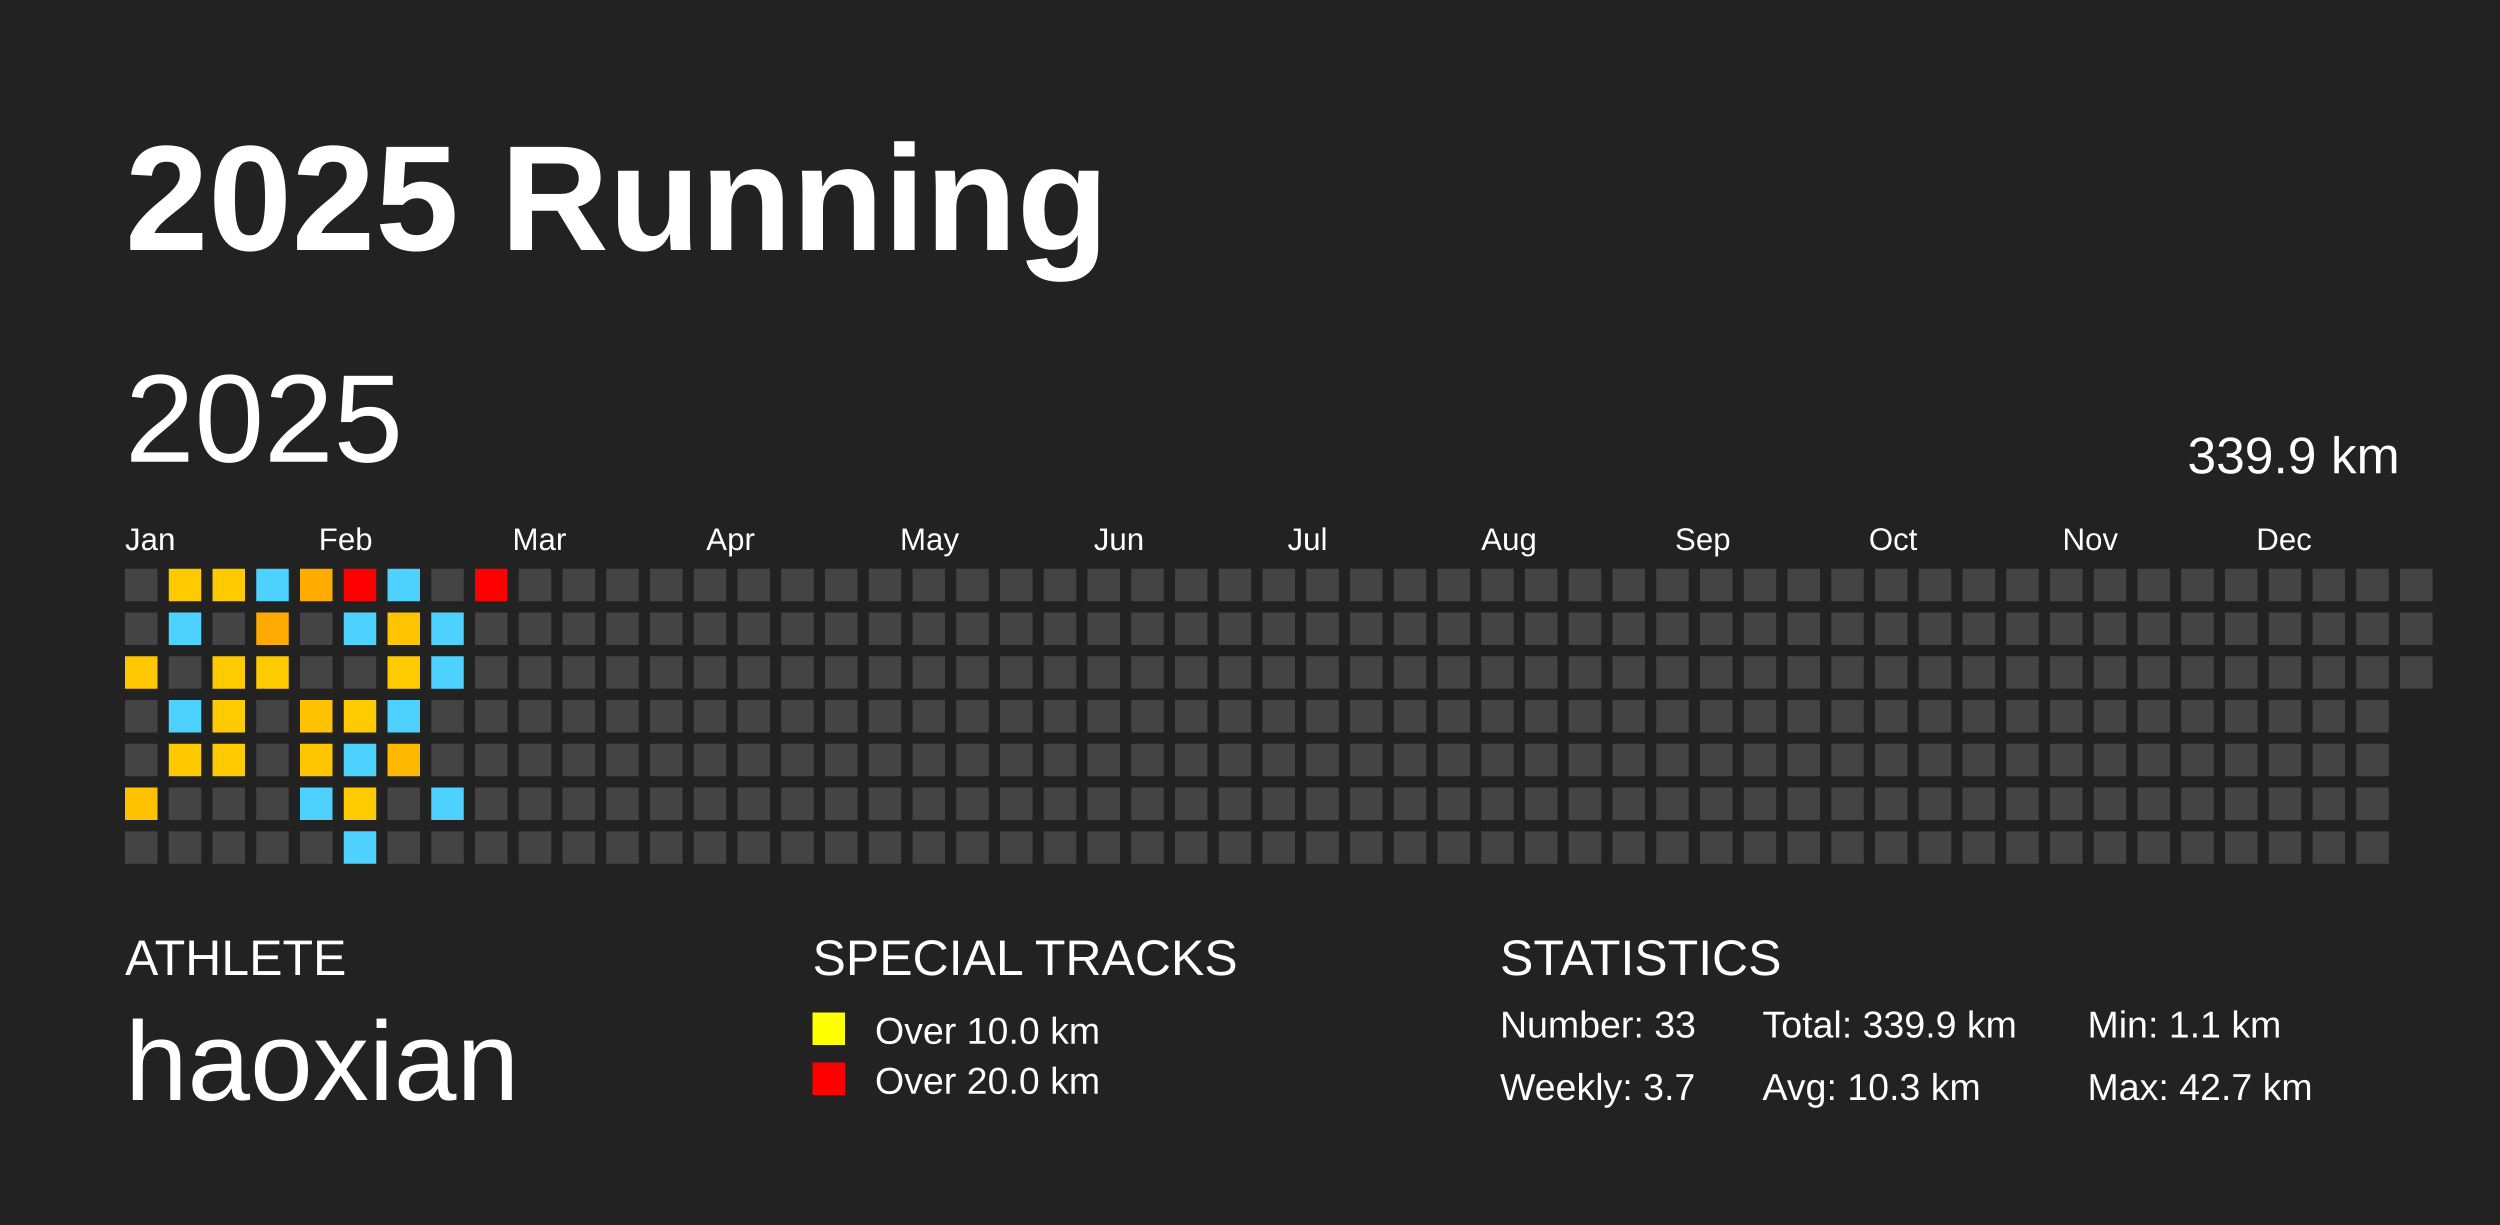
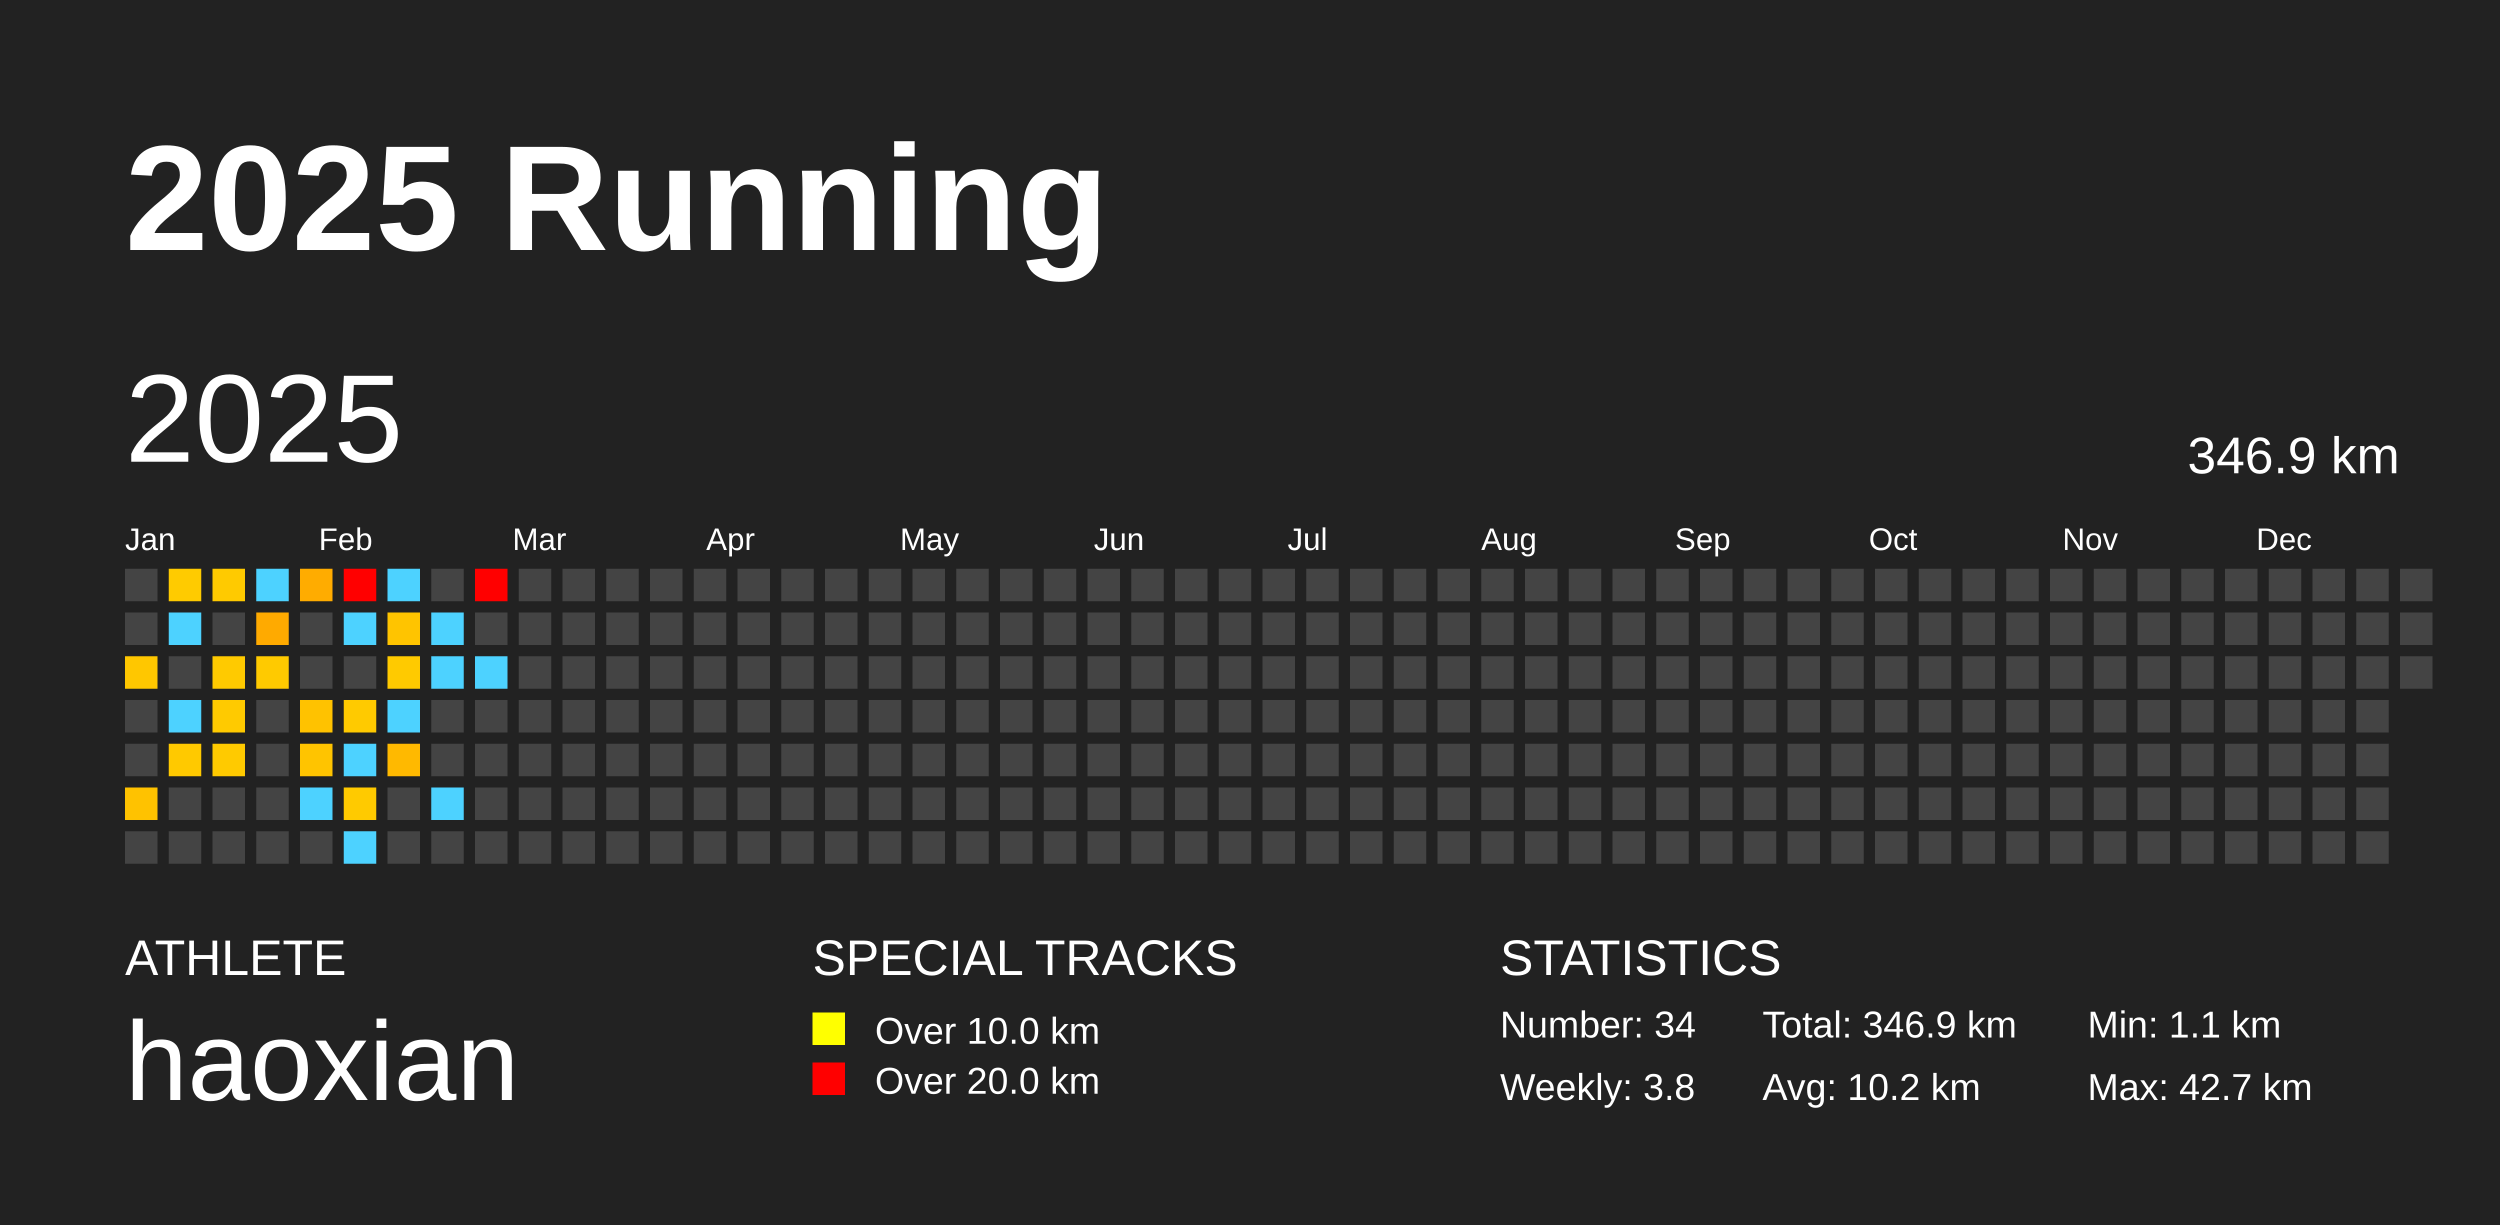
<svg xmlns="http://www.w3.org/2000/svg" baseProfile="full" height="98mm" version="1.1" viewBox="0,0,200,98" width="200mm">
  <defs />
  <rect fill="#222222" height="98" width="200" x="0" y="0" />
  <text fill="#FFFFFF" style="font-size:12px; font-family:Arial; font-weight:bold;" x="10" y="20">2025 Running</text>
  <text fill="#FFFFFF" style="font-size:4px; font-family:Arial" x="10" y="78">ATHLETE</text>
  <text fill="#FFFFFF" style="font-size:9px; font-family:Arial" x="10" y="88">haoxian</text>
  <text fill="#FFFFFF" style="font-size:4px; font-family:Arial" x="65" y="78">SPECIAL TRACKS</text>
  <rect fill="yellow" height="2.6" width="2.6" x="65" y="81" />
  <text fill="#FFFFFF" style="font-size:3px; font-family:Arial" x="70" y="83.5">Over 10.0 km</text>
  <rect fill="red" height="2.6" width="2.6" x="65" y="85" />
  <text fill="#FFFFFF" style="font-size:3px; font-family:Arial" x="70" y="87.5">Over 20.0 km</text>
  <text fill="#FFFFFF" style="font-size:4px; font-family:Arial" x="120" y="78">STATISTICS</text>
-   <text fill="#FFFFFF" style="font-size:3px; font-family:Arial" x="120" y="83">Number: 33</text>
-   <text fill="#FFFFFF" style="font-size:3px; font-family:Arial" x="120" y="88">Weekly: 3.7</text>
-   <text fill="#FFFFFF" style="font-size:3px; font-family:Arial" x="141" y="83">Total: 339.9 km</text>
-   <text fill="#FFFFFF" style="font-size:3px; font-family:Arial" x="141" y="88">Avg: 10.3 km</text>
+   <text fill="#FFFFFF" style="font-size:3px; font-family:Arial" x="120" y="83">Number: 34</text>
+   <text fill="#FFFFFF" style="font-size:3px; font-family:Arial" x="120" y="88">Weekly: 3.8</text>
+   <text fill="#FFFFFF" style="font-size:3px; font-family:Arial" x="141" y="83">Total: 346.9 km</text>
+   <text fill="#FFFFFF" style="font-size:3px; font-family:Arial" x="141" y="88">Avg: 10.2 km</text>
  <text fill="#FFFFFF" style="font-size:3px; font-family:Arial" x="167" y="83">Min: 1.1 km</text>
  <text fill="#FFFFFF" style="font-size:3px; font-family:Arial" x="167" y="88">Max: 42.7 km</text>
  <text dominant-baseline="hanging" fill="#FFFFFF" style="font-size:10.0px; font-family:Arial;" x="10" y="30">2025</text>
-   <text dominant-baseline="hanging" fill="#FFFFFF" style="font-size:4.125px; font-family:Arial;" x="175" y="35">339.9 km</text>
+   <text dominant-baseline="hanging" fill="#FFFFFF" style="font-size:4.125px; font-family:Arial;" x="175" y="35">346.9 km</text>
  <text fill="#FFFFFF" style="font-size:2.5px; font-family:Arial" x="10.0" y="44">Jan</text>
  <text fill="#FFFFFF" style="font-size:2.5px; font-family:Arial" x="25.5" y="44">Feb</text>
  <text fill="#FFFFFF" style="font-size:2.5px; font-family:Arial" x="41.0" y="44">Mar</text>
  <text fill="#FFFFFF" style="font-size:2.5px; font-family:Arial" x="56.5" y="44">Apr</text>
  <text fill="#FFFFFF" style="font-size:2.5px; font-family:Arial" x="72.0" y="44">May</text>
  <text fill="#FFFFFF" style="font-size:2.5px; font-family:Arial" x="87.5" y="44">Jun</text>
  <text fill="#FFFFFF" style="font-size:2.5px; font-family:Arial" x="103.0" y="44">Jul</text>
  <text fill="#FFFFFF" style="font-size:2.5px; font-family:Arial" x="118.5" y="44">Aug</text>
  <text fill="#FFFFFF" style="font-size:2.5px; font-family:Arial" x="134.0" y="44">Sep</text>
  <text fill="#FFFFFF" style="font-size:2.5px; font-family:Arial" x="149.5" y="44">Oct</text>
  <text fill="#FFFFFF" style="font-size:2.5px; font-family:Arial" x="165.0" y="44">Nov</text>
  <text fill="#FFFFFF" style="font-size:2.5px; font-family:Arial" x="180.5" y="44">Dec</text>
  <rect fill="#444444" height="2.6" width="2.6" x="10.0" y="45.5" />
  <rect fill="#444444" height="2.6" width="2.6" x="10.0" y="49.0" />
  <rect fill="#ffc700" height="2.6" width="2.6" x="10.0" y="52.5" />
  <rect fill="#444444" height="2.6" width="2.6" x="10.0" y="56.0" />
  <rect fill="#444444" height="2.6" width="2.6" x="10.0" y="59.5" />
  <rect fill="#ffc200" height="2.6" width="2.6" x="10.0" y="63.0" />
  <rect fill="#444444" height="2.6" width="2.6" x="10.0" y="66.5" />
  <rect fill="#ffcb00" height="2.6" width="2.6" x="13.5" y="45.5" />
  <rect fill="#4dd2ff" height="2.6" width="2.6" x="13.5" y="49.0" />
  <rect fill="#444444" height="2.6" width="2.6" x="13.5" y="52.5" />
  <rect fill="#4dd2ff" height="2.6" width="2.6" x="13.5" y="56.0" />
  <rect fill="#ffc900" height="2.6" width="2.6" x="13.5" y="59.5" />
  <rect fill="#444444" height="2.6" width="2.6" x="13.5" y="63.0" />
  <rect fill="#444444" height="2.6" width="2.6" x="13.5" y="66.5" />
  <rect fill="#ffca00" height="2.6" width="2.6" x="17.0" y="45.5" />
  <rect fill="#444444" height="2.6" width="2.6" x="17.0" y="49.0" />
  <rect fill="#ffca00" height="2.6" width="2.6" x="17.0" y="52.5" />
  <rect fill="#ffca00" height="2.6" width="2.6" x="17.0" y="56.0" />
  <rect fill="#ffca00" height="2.6" width="2.6" x="17.0" y="59.5" />
  <rect fill="#444444" height="2.6" width="2.6" x="17.0" y="63.0" />
  <rect fill="#444444" height="2.6" width="2.6" x="17.0" y="66.5" />
  <rect fill="#4dd2ff" height="2.6" width="2.6" x="20.5" y="45.5" />
  <rect fill="#ffaa00" height="2.6" width="2.6" x="20.5" y="49.0" />
  <rect fill="#ffca00" height="2.6" width="2.6" x="20.5" y="52.5" />
  <rect fill="#444444" height="2.6" width="2.6" x="20.5" y="56.0" />
  <rect fill="#444444" height="2.6" width="2.6" x="20.5" y="59.5" />
  <rect fill="#444444" height="2.6" width="2.6" x="20.5" y="63.0" />
  <rect fill="#444444" height="2.6" width="2.6" x="20.5" y="66.5" />
  <rect fill="#ffac00" height="2.6" width="2.6" x="24.0" y="45.5" />
  <rect fill="#444444" height="2.6" width="2.6" x="24.0" y="49.0" />
  <rect fill="#444444" height="2.6" width="2.6" x="24.0" y="52.5" />
  <rect fill="#ffc200" height="2.6" width="2.6" x="24.0" y="56.0" />
  <rect fill="#ffc400" height="2.6" width="2.6" x="24.0" y="59.5" />
  <rect fill="#4dd2ff" height="2.6" width="2.6" x="24.0" y="63.0" />
  <rect fill="#444444" height="2.6" width="2.6" x="24.0" y="66.5" />
  <rect fill="red" height="2.6" width="2.6" x="27.5" y="45.5" />
  <rect fill="#4dd2ff" height="2.6" width="2.6" x="27.5" y="49.0" />
  <rect fill="#444444" height="2.6" width="2.6" x="27.5" y="52.5" />
  <rect fill="#ffca00" height="2.6" width="2.6" x="27.5" y="56.0" />
  <rect fill="#4dd2ff" height="2.6" width="2.6" x="27.5" y="59.5" />
  <rect fill="#ffca00" height="2.6" width="2.6" x="27.5" y="63.0" />
  <rect fill="#4dd2ff" height="2.6" width="2.6" x="27.5" y="66.5" />
  <rect fill="#4dd2ff" height="2.6" width="2.6" x="31.0" y="45.5" />
  <rect fill="#ffc400" height="2.6" width="2.6" x="31.0" y="49.0" />
  <rect fill="#ffca00" height="2.6" width="2.6" x="31.0" y="52.5" />
  <rect fill="#4dd2ff" height="2.6" width="2.6" x="31.0" y="56.0" />
  <rect fill="#ffb900" height="2.6" width="2.6" x="31.0" y="59.5" />
  <rect fill="#444444" height="2.6" width="2.6" x="31.0" y="63.0" />
  <rect fill="#444444" height="2.6" width="2.6" x="31.0" y="66.5" />
  <rect fill="#444444" height="2.6" width="2.6" x="34.5" y="45.5" />
  <rect fill="#4dd2ff" height="2.6" width="2.6" x="34.5" y="49.0" />
  <rect fill="#4dd2ff" height="2.6" width="2.6" x="34.5" y="52.5" />
  <rect fill="#444444" height="2.6" width="2.6" x="34.5" y="56.0" />
  <rect fill="#444444" height="2.6" width="2.6" x="34.5" y="59.5" />
  <rect fill="#4dd2ff" height="2.6" width="2.6" x="34.5" y="63.0" />
  <rect fill="#444444" height="2.6" width="2.6" x="34.5" y="66.5" />
  <rect fill="red" height="2.6" width="2.6" x="38.0" y="45.5" />
  <rect fill="#444444" height="2.6" width="2.6" x="38.0" y="49.0" />
-   <rect fill="#444444" height="2.6" width="2.6" x="38.0" y="52.5" />
+   <rect fill="#4dd2ff" height="2.6" width="2.6" x="38.0" y="52.5" />
  <rect fill="#444444" height="2.6" width="2.6" x="38.0" y="56.0" />
  <rect fill="#444444" height="2.6" width="2.6" x="38.0" y="59.5" />
  <rect fill="#444444" height="2.6" width="2.6" x="38.0" y="63.0" />
  <rect fill="#444444" height="2.6" width="2.6" x="38.0" y="66.5" />
  <rect fill="#444444" height="2.6" width="2.6" x="41.5" y="45.5" />
  <rect fill="#444444" height="2.6" width="2.6" x="41.5" y="49.0" />
  <rect fill="#444444" height="2.6" width="2.6" x="41.5" y="52.5" />
  <rect fill="#444444" height="2.6" width="2.6" x="41.5" y="56.0" />
  <rect fill="#444444" height="2.6" width="2.6" x="41.5" y="59.5" />
  <rect fill="#444444" height="2.6" width="2.6" x="41.5" y="63.0" />
  <rect fill="#444444" height="2.6" width="2.6" x="41.5" y="66.5" />
  <rect fill="#444444" height="2.6" width="2.6" x="45.0" y="45.5" />
  <rect fill="#444444" height="2.6" width="2.6" x="45.0" y="49.0" />
  <rect fill="#444444" height="2.6" width="2.6" x="45.0" y="52.5" />
  <rect fill="#444444" height="2.6" width="2.6" x="45.0" y="56.0" />
  <rect fill="#444444" height="2.6" width="2.6" x="45.0" y="59.5" />
  <rect fill="#444444" height="2.6" width="2.6" x="45.0" y="63.0" />
  <rect fill="#444444" height="2.6" width="2.6" x="45.0" y="66.5" />
  <rect fill="#444444" height="2.6" width="2.6" x="48.5" y="45.5" />
  <rect fill="#444444" height="2.6" width="2.6" x="48.5" y="49.0" />
  <rect fill="#444444" height="2.6" width="2.6" x="48.5" y="52.5" />
  <rect fill="#444444" height="2.6" width="2.6" x="48.5" y="56.0" />
  <rect fill="#444444" height="2.6" width="2.6" x="48.5" y="59.5" />
  <rect fill="#444444" height="2.6" width="2.6" x="48.5" y="63.0" />
  <rect fill="#444444" height="2.6" width="2.6" x="48.5" y="66.5" />
  <rect fill="#444444" height="2.6" width="2.6" x="52.0" y="45.5" />
  <rect fill="#444444" height="2.6" width="2.6" x="52.0" y="49.0" />
  <rect fill="#444444" height="2.6" width="2.6" x="52.0" y="52.5" />
  <rect fill="#444444" height="2.6" width="2.6" x="52.0" y="56.0" />
  <rect fill="#444444" height="2.6" width="2.6" x="52.0" y="59.5" />
  <rect fill="#444444" height="2.6" width="2.6" x="52.0" y="63.0" />
  <rect fill="#444444" height="2.6" width="2.6" x="52.0" y="66.5" />
  <rect fill="#444444" height="2.6" width="2.6" x="55.5" y="45.5" />
  <rect fill="#444444" height="2.6" width="2.6" x="55.5" y="49.0" />
  <rect fill="#444444" height="2.6" width="2.6" x="55.5" y="52.5" />
  <rect fill="#444444" height="2.6" width="2.6" x="55.5" y="56.0" />
  <rect fill="#444444" height="2.6" width="2.6" x="55.5" y="59.5" />
  <rect fill="#444444" height="2.6" width="2.6" x="55.5" y="63.0" />
  <rect fill="#444444" height="2.6" width="2.6" x="55.5" y="66.5" />
  <rect fill="#444444" height="2.6" width="2.6" x="59.0" y="45.5" />
  <rect fill="#444444" height="2.6" width="2.6" x="59.0" y="49.0" />
  <rect fill="#444444" height="2.6" width="2.6" x="59.0" y="52.5" />
  <rect fill="#444444" height="2.6" width="2.6" x="59.0" y="56.0" />
  <rect fill="#444444" height="2.6" width="2.6" x="59.0" y="59.5" />
  <rect fill="#444444" height="2.6" width="2.6" x="59.0" y="63.0" />
  <rect fill="#444444" height="2.6" width="2.6" x="59.0" y="66.5" />
  <rect fill="#444444" height="2.6" width="2.6" x="62.5" y="45.5" />
  <rect fill="#444444" height="2.6" width="2.6" x="62.5" y="49.0" />
  <rect fill="#444444" height="2.6" width="2.6" x="62.5" y="52.5" />
  <rect fill="#444444" height="2.6" width="2.6" x="62.5" y="56.0" />
  <rect fill="#444444" height="2.6" width="2.6" x="62.5" y="59.5" />
  <rect fill="#444444" height="2.6" width="2.6" x="62.5" y="63.0" />
  <rect fill="#444444" height="2.6" width="2.6" x="62.5" y="66.5" />
  <rect fill="#444444" height="2.6" width="2.6" x="66.0" y="45.5" />
  <rect fill="#444444" height="2.6" width="2.6" x="66.0" y="49.0" />
  <rect fill="#444444" height="2.6" width="2.6" x="66.0" y="52.5" />
  <rect fill="#444444" height="2.6" width="2.6" x="66.0" y="56.0" />
  <rect fill="#444444" height="2.6" width="2.6" x="66.0" y="59.5" />
  <rect fill="#444444" height="2.6" width="2.6" x="66.0" y="63.0" />
  <rect fill="#444444" height="2.6" width="2.6" x="66.0" y="66.5" />
  <rect fill="#444444" height="2.6" width="2.6" x="69.5" y="45.5" />
  <rect fill="#444444" height="2.6" width="2.6" x="69.5" y="49.0" />
  <rect fill="#444444" height="2.6" width="2.6" x="69.5" y="52.5" />
  <rect fill="#444444" height="2.6" width="2.6" x="69.5" y="56.0" />
  <rect fill="#444444" height="2.6" width="2.6" x="69.5" y="59.5" />
  <rect fill="#444444" height="2.6" width="2.6" x="69.5" y="63.0" />
  <rect fill="#444444" height="2.6" width="2.6" x="69.5" y="66.5" />
  <rect fill="#444444" height="2.6" width="2.6" x="73.0" y="45.5" />
  <rect fill="#444444" height="2.6" width="2.6" x="73.0" y="49.0" />
  <rect fill="#444444" height="2.6" width="2.6" x="73.0" y="52.5" />
  <rect fill="#444444" height="2.6" width="2.6" x="73.0" y="56.0" />
  <rect fill="#444444" height="2.6" width="2.6" x="73.0" y="59.5" />
  <rect fill="#444444" height="2.6" width="2.6" x="73.0" y="63.0" />
  <rect fill="#444444" height="2.6" width="2.6" x="73.0" y="66.5" />
  <rect fill="#444444" height="2.6" width="2.6" x="76.5" y="45.5" />
  <rect fill="#444444" height="2.6" width="2.6" x="76.5" y="49.0" />
  <rect fill="#444444" height="2.6" width="2.6" x="76.5" y="52.5" />
  <rect fill="#444444" height="2.6" width="2.6" x="76.5" y="56.0" />
  <rect fill="#444444" height="2.6" width="2.6" x="76.5" y="59.5" />
  <rect fill="#444444" height="2.6" width="2.6" x="76.5" y="63.0" />
  <rect fill="#444444" height="2.6" width="2.6" x="76.5" y="66.5" />
  <rect fill="#444444" height="2.6" width="2.6" x="80.0" y="45.5" />
  <rect fill="#444444" height="2.6" width="2.6" x="80.0" y="49.0" />
  <rect fill="#444444" height="2.6" width="2.6" x="80.0" y="52.5" />
  <rect fill="#444444" height="2.6" width="2.6" x="80.0" y="56.0" />
  <rect fill="#444444" height="2.6" width="2.6" x="80.0" y="59.5" />
  <rect fill="#444444" height="2.6" width="2.6" x="80.0" y="63.0" />
  <rect fill="#444444" height="2.6" width="2.6" x="80.0" y="66.5" />
  <rect fill="#444444" height="2.6" width="2.6" x="83.5" y="45.5" />
  <rect fill="#444444" height="2.6" width="2.6" x="83.5" y="49.0" />
  <rect fill="#444444" height="2.6" width="2.6" x="83.5" y="52.5" />
  <rect fill="#444444" height="2.6" width="2.6" x="83.5" y="56.0" />
  <rect fill="#444444" height="2.6" width="2.6" x="83.5" y="59.5" />
  <rect fill="#444444" height="2.6" width="2.6" x="83.5" y="63.0" />
  <rect fill="#444444" height="2.6" width="2.6" x="83.5" y="66.5" />
  <rect fill="#444444" height="2.6" width="2.6" x="87.0" y="45.5" />
  <rect fill="#444444" height="2.6" width="2.6" x="87.0" y="49.0" />
  <rect fill="#444444" height="2.6" width="2.6" x="87.0" y="52.5" />
  <rect fill="#444444" height="2.6" width="2.6" x="87.0" y="56.0" />
  <rect fill="#444444" height="2.6" width="2.6" x="87.0" y="59.5" />
  <rect fill="#444444" height="2.6" width="2.6" x="87.0" y="63.0" />
  <rect fill="#444444" height="2.6" width="2.6" x="87.0" y="66.5" />
  <rect fill="#444444" height="2.6" width="2.6" x="90.5" y="45.5" />
  <rect fill="#444444" height="2.6" width="2.6" x="90.5" y="49.0" />
  <rect fill="#444444" height="2.6" width="2.6" x="90.5" y="52.5" />
  <rect fill="#444444" height="2.6" width="2.6" x="90.5" y="56.0" />
  <rect fill="#444444" height="2.6" width="2.6" x="90.5" y="59.5" />
  <rect fill="#444444" height="2.6" width="2.6" x="90.5" y="63.0" />
  <rect fill="#444444" height="2.6" width="2.6" x="90.5" y="66.5" />
  <rect fill="#444444" height="2.6" width="2.6" x="94.0" y="45.5" />
  <rect fill="#444444" height="2.6" width="2.6" x="94.0" y="49.0" />
  <rect fill="#444444" height="2.6" width="2.6" x="94.0" y="52.5" />
  <rect fill="#444444" height="2.6" width="2.6" x="94.0" y="56.0" />
  <rect fill="#444444" height="2.6" width="2.6" x="94.0" y="59.5" />
  <rect fill="#444444" height="2.6" width="2.6" x="94.0" y="63.0" />
  <rect fill="#444444" height="2.6" width="2.6" x="94.0" y="66.5" />
  <rect fill="#444444" height="2.6" width="2.6" x="97.5" y="45.5" />
  <rect fill="#444444" height="2.6" width="2.6" x="97.5" y="49.0" />
  <rect fill="#444444" height="2.6" width="2.6" x="97.5" y="52.5" />
  <rect fill="#444444" height="2.6" width="2.6" x="97.5" y="56.0" />
  <rect fill="#444444" height="2.6" width="2.6" x="97.5" y="59.5" />
  <rect fill="#444444" height="2.6" width="2.6" x="97.5" y="63.0" />
  <rect fill="#444444" height="2.6" width="2.6" x="97.5" y="66.5" />
  <rect fill="#444444" height="2.6" width="2.6" x="101.0" y="45.5" />
  <rect fill="#444444" height="2.6" width="2.6" x="101.0" y="49.0" />
  <rect fill="#444444" height="2.6" width="2.6" x="101.0" y="52.5" />
  <rect fill="#444444" height="2.6" width="2.6" x="101.0" y="56.0" />
  <rect fill="#444444" height="2.6" width="2.6" x="101.0" y="59.5" />
  <rect fill="#444444" height="2.6" width="2.6" x="101.0" y="63.0" />
  <rect fill="#444444" height="2.6" width="2.6" x="101.0" y="66.5" />
  <rect fill="#444444" height="2.6" width="2.6" x="104.5" y="45.5" />
  <rect fill="#444444" height="2.6" width="2.6" x="104.5" y="49.0" />
  <rect fill="#444444" height="2.6" width="2.6" x="104.5" y="52.5" />
  <rect fill="#444444" height="2.6" width="2.6" x="104.5" y="56.0" />
  <rect fill="#444444" height="2.6" width="2.6" x="104.5" y="59.5" />
  <rect fill="#444444" height="2.6" width="2.6" x="104.5" y="63.0" />
  <rect fill="#444444" height="2.6" width="2.6" x="104.5" y="66.5" />
  <rect fill="#444444" height="2.6" width="2.6" x="108.0" y="45.5" />
  <rect fill="#444444" height="2.6" width="2.6" x="108.0" y="49.0" />
  <rect fill="#444444" height="2.6" width="2.6" x="108.0" y="52.5" />
  <rect fill="#444444" height="2.6" width="2.6" x="108.0" y="56.0" />
  <rect fill="#444444" height="2.6" width="2.6" x="108.0" y="59.5" />
  <rect fill="#444444" height="2.6" width="2.6" x="108.0" y="63.0" />
  <rect fill="#444444" height="2.6" width="2.6" x="108.0" y="66.5" />
  <rect fill="#444444" height="2.6" width="2.6" x="111.5" y="45.5" />
  <rect fill="#444444" height="2.6" width="2.6" x="111.5" y="49.0" />
  <rect fill="#444444" height="2.6" width="2.6" x="111.5" y="52.5" />
  <rect fill="#444444" height="2.6" width="2.6" x="111.5" y="56.0" />
  <rect fill="#444444" height="2.6" width="2.6" x="111.5" y="59.5" />
  <rect fill="#444444" height="2.6" width="2.6" x="111.5" y="63.0" />
  <rect fill="#444444" height="2.6" width="2.6" x="111.5" y="66.5" />
  <rect fill="#444444" height="2.6" width="2.6" x="115.0" y="45.5" />
  <rect fill="#444444" height="2.6" width="2.6" x="115.0" y="49.0" />
  <rect fill="#444444" height="2.6" width="2.6" x="115.0" y="52.5" />
  <rect fill="#444444" height="2.6" width="2.6" x="115.0" y="56.0" />
  <rect fill="#444444" height="2.6" width="2.6" x="115.0" y="59.5" />
  <rect fill="#444444" height="2.6" width="2.6" x="115.0" y="63.0" />
  <rect fill="#444444" height="2.6" width="2.6" x="115.0" y="66.5" />
  <rect fill="#444444" height="2.6" width="2.6" x="118.5" y="45.5" />
  <rect fill="#444444" height="2.6" width="2.6" x="118.5" y="49.0" />
  <rect fill="#444444" height="2.6" width="2.6" x="118.5" y="52.5" />
  <rect fill="#444444" height="2.6" width="2.6" x="118.5" y="56.0" />
  <rect fill="#444444" height="2.6" width="2.6" x="118.5" y="59.5" />
  <rect fill="#444444" height="2.6" width="2.6" x="118.5" y="63.0" />
  <rect fill="#444444" height="2.6" width="2.6" x="118.5" y="66.5" />
  <rect fill="#444444" height="2.6" width="2.6" x="122.0" y="45.5" />
  <rect fill="#444444" height="2.6" width="2.6" x="122.0" y="49.0" />
  <rect fill="#444444" height="2.6" width="2.6" x="122.0" y="52.5" />
  <rect fill="#444444" height="2.6" width="2.6" x="122.0" y="56.0" />
  <rect fill="#444444" height="2.6" width="2.6" x="122.0" y="59.5" />
  <rect fill="#444444" height="2.6" width="2.6" x="122.0" y="63.0" />
  <rect fill="#444444" height="2.6" width="2.6" x="122.0" y="66.5" />
  <rect fill="#444444" height="2.6" width="2.6" x="125.5" y="45.5" />
  <rect fill="#444444" height="2.6" width="2.6" x="125.5" y="49.0" />
  <rect fill="#444444" height="2.6" width="2.6" x="125.5" y="52.5" />
  <rect fill="#444444" height="2.6" width="2.6" x="125.5" y="56.0" />
  <rect fill="#444444" height="2.6" width="2.6" x="125.5" y="59.5" />
  <rect fill="#444444" height="2.6" width="2.6" x="125.5" y="63.0" />
  <rect fill="#444444" height="2.6" width="2.6" x="125.5" y="66.5" />
  <rect fill="#444444" height="2.6" width="2.6" x="129.0" y="45.5" />
  <rect fill="#444444" height="2.6" width="2.6" x="129.0" y="49.0" />
  <rect fill="#444444" height="2.6" width="2.6" x="129.0" y="52.5" />
  <rect fill="#444444" height="2.6" width="2.6" x="129.0" y="56.0" />
  <rect fill="#444444" height="2.6" width="2.6" x="129.0" y="59.5" />
  <rect fill="#444444" height="2.6" width="2.6" x="129.0" y="63.0" />
  <rect fill="#444444" height="2.6" width="2.6" x="129.0" y="66.5" />
  <rect fill="#444444" height="2.6" width="2.6" x="132.5" y="45.5" />
  <rect fill="#444444" height="2.6" width="2.6" x="132.5" y="49.0" />
  <rect fill="#444444" height="2.6" width="2.6" x="132.5" y="52.5" />
  <rect fill="#444444" height="2.6" width="2.6" x="132.5" y="56.0" />
  <rect fill="#444444" height="2.6" width="2.6" x="132.5" y="59.5" />
  <rect fill="#444444" height="2.6" width="2.6" x="132.5" y="63.0" />
  <rect fill="#444444" height="2.6" width="2.6" x="132.5" y="66.5" />
  <rect fill="#444444" height="2.6" width="2.6" x="136.0" y="45.5" />
  <rect fill="#444444" height="2.6" width="2.6" x="136.0" y="49.0" />
  <rect fill="#444444" height="2.6" width="2.6" x="136.0" y="52.5" />
  <rect fill="#444444" height="2.6" width="2.6" x="136.0" y="56.0" />
  <rect fill="#444444" height="2.6" width="2.6" x="136.0" y="59.5" />
  <rect fill="#444444" height="2.6" width="2.6" x="136.0" y="63.0" />
  <rect fill="#444444" height="2.6" width="2.6" x="136.0" y="66.5" />
  <rect fill="#444444" height="2.6" width="2.6" x="139.5" y="45.5" />
  <rect fill="#444444" height="2.6" width="2.6" x="139.5" y="49.0" />
  <rect fill="#444444" height="2.6" width="2.6" x="139.5" y="52.5" />
  <rect fill="#444444" height="2.6" width="2.6" x="139.5" y="56.0" />
  <rect fill="#444444" height="2.6" width="2.6" x="139.5" y="59.5" />
  <rect fill="#444444" height="2.6" width="2.6" x="139.5" y="63.0" />
  <rect fill="#444444" height="2.6" width="2.6" x="139.5" y="66.5" />
  <rect fill="#444444" height="2.6" width="2.6" x="143.0" y="45.5" />
  <rect fill="#444444" height="2.6" width="2.6" x="143.0" y="49.0" />
  <rect fill="#444444" height="2.6" width="2.6" x="143.0" y="52.5" />
  <rect fill="#444444" height="2.6" width="2.6" x="143.0" y="56.0" />
  <rect fill="#444444" height="2.6" width="2.6" x="143.0" y="59.5" />
  <rect fill="#444444" height="2.6" width="2.6" x="143.0" y="63.0" />
  <rect fill="#444444" height="2.6" width="2.6" x="143.0" y="66.5" />
  <rect fill="#444444" height="2.6" width="2.6" x="146.5" y="45.5" />
  <rect fill="#444444" height="2.6" width="2.6" x="146.5" y="49.0" />
  <rect fill="#444444" height="2.6" width="2.6" x="146.5" y="52.5" />
  <rect fill="#444444" height="2.6" width="2.6" x="146.5" y="56.0" />
  <rect fill="#444444" height="2.6" width="2.6" x="146.5" y="59.5" />
  <rect fill="#444444" height="2.6" width="2.6" x="146.5" y="63.0" />
  <rect fill="#444444" height="2.6" width="2.6" x="146.5" y="66.5" />
  <rect fill="#444444" height="2.6" width="2.6" x="150.0" y="45.5" />
  <rect fill="#444444" height="2.6" width="2.6" x="150.0" y="49.0" />
  <rect fill="#444444" height="2.6" width="2.6" x="150.0" y="52.5" />
  <rect fill="#444444" height="2.6" width="2.6" x="150.0" y="56.0" />
  <rect fill="#444444" height="2.6" width="2.6" x="150.0" y="59.5" />
  <rect fill="#444444" height="2.6" width="2.6" x="150.0" y="63.0" />
  <rect fill="#444444" height="2.6" width="2.6" x="150.0" y="66.5" />
  <rect fill="#444444" height="2.6" width="2.6" x="153.5" y="45.5" />
  <rect fill="#444444" height="2.6" width="2.6" x="153.5" y="49.0" />
  <rect fill="#444444" height="2.6" width="2.6" x="153.5" y="52.5" />
  <rect fill="#444444" height="2.6" width="2.6" x="153.5" y="56.0" />
  <rect fill="#444444" height="2.6" width="2.6" x="153.5" y="59.5" />
  <rect fill="#444444" height="2.6" width="2.6" x="153.5" y="63.0" />
  <rect fill="#444444" height="2.6" width="2.6" x="153.5" y="66.5" />
  <rect fill="#444444" height="2.6" width="2.6" x="157.0" y="45.5" />
  <rect fill="#444444" height="2.6" width="2.6" x="157.0" y="49.0" />
  <rect fill="#444444" height="2.6" width="2.6" x="157.0" y="52.5" />
  <rect fill="#444444" height="2.6" width="2.6" x="157.0" y="56.0" />
  <rect fill="#444444" height="2.6" width="2.6" x="157.0" y="59.5" />
  <rect fill="#444444" height="2.6" width="2.6" x="157.0" y="63.0" />
  <rect fill="#444444" height="2.6" width="2.6" x="157.0" y="66.5" />
  <rect fill="#444444" height="2.6" width="2.6" x="160.5" y="45.5" />
  <rect fill="#444444" height="2.6" width="2.6" x="160.5" y="49.0" />
  <rect fill="#444444" height="2.6" width="2.6" x="160.5" y="52.5" />
  <rect fill="#444444" height="2.6" width="2.6" x="160.5" y="56.0" />
  <rect fill="#444444" height="2.6" width="2.6" x="160.5" y="59.5" />
  <rect fill="#444444" height="2.6" width="2.6" x="160.5" y="63.0" />
  <rect fill="#444444" height="2.6" width="2.6" x="160.5" y="66.5" />
  <rect fill="#444444" height="2.6" width="2.6" x="164.0" y="45.5" />
  <rect fill="#444444" height="2.6" width="2.6" x="164.0" y="49.0" />
  <rect fill="#444444" height="2.6" width="2.6" x="164.0" y="52.5" />
  <rect fill="#444444" height="2.6" width="2.6" x="164.0" y="56.0" />
  <rect fill="#444444" height="2.6" width="2.6" x="164.0" y="59.5" />
  <rect fill="#444444" height="2.6" width="2.6" x="164.0" y="63.0" />
  <rect fill="#444444" height="2.6" width="2.6" x="164.0" y="66.5" />
  <rect fill="#444444" height="2.6" width="2.6" x="167.5" y="45.5" />
  <rect fill="#444444" height="2.6" width="2.6" x="167.5" y="49.0" />
  <rect fill="#444444" height="2.6" width="2.6" x="167.5" y="52.5" />
  <rect fill="#444444" height="2.6" width="2.6" x="167.5" y="56.0" />
  <rect fill="#444444" height="2.6" width="2.6" x="167.5" y="59.5" />
  <rect fill="#444444" height="2.6" width="2.6" x="167.5" y="63.0" />
  <rect fill="#444444" height="2.6" width="2.6" x="167.5" y="66.5" />
  <rect fill="#444444" height="2.6" width="2.6" x="171.0" y="45.5" />
  <rect fill="#444444" height="2.6" width="2.6" x="171.0" y="49.0" />
  <rect fill="#444444" height="2.6" width="2.6" x="171.0" y="52.5" />
  <rect fill="#444444" height="2.6" width="2.6" x="171.0" y="56.0" />
  <rect fill="#444444" height="2.6" width="2.6" x="171.0" y="59.5" />
  <rect fill="#444444" height="2.6" width="2.6" x="171.0" y="63.0" />
  <rect fill="#444444" height="2.6" width="2.6" x="171.0" y="66.5" />
  <rect fill="#444444" height="2.6" width="2.6" x="174.5" y="45.5" />
  <rect fill="#444444" height="2.6" width="2.6" x="174.5" y="49.0" />
  <rect fill="#444444" height="2.6" width="2.6" x="174.5" y="52.5" />
  <rect fill="#444444" height="2.6" width="2.6" x="174.5" y="56.0" />
  <rect fill="#444444" height="2.6" width="2.6" x="174.5" y="59.5" />
  <rect fill="#444444" height="2.6" width="2.6" x="174.5" y="63.0" />
  <rect fill="#444444" height="2.6" width="2.6" x="174.5" y="66.5" />
  <rect fill="#444444" height="2.6" width="2.6" x="178.0" y="45.5" />
  <rect fill="#444444" height="2.6" width="2.6" x="178.0" y="49.0" />
  <rect fill="#444444" height="2.6" width="2.6" x="178.0" y="52.5" />
  <rect fill="#444444" height="2.6" width="2.6" x="178.0" y="56.0" />
  <rect fill="#444444" height="2.6" width="2.6" x="178.0" y="59.5" />
  <rect fill="#444444" height="2.6" width="2.6" x="178.0" y="63.0" />
  <rect fill="#444444" height="2.6" width="2.6" x="178.0" y="66.5" />
  <rect fill="#444444" height="2.6" width="2.6" x="181.5" y="45.5" />
  <rect fill="#444444" height="2.6" width="2.6" x="181.5" y="49.0" />
  <rect fill="#444444" height="2.6" width="2.6" x="181.5" y="52.5" />
  <rect fill="#444444" height="2.6" width="2.6" x="181.5" y="56.0" />
  <rect fill="#444444" height="2.6" width="2.6" x="181.5" y="59.5" />
  <rect fill="#444444" height="2.6" width="2.6" x="181.5" y="63.0" />
  <rect fill="#444444" height="2.6" width="2.6" x="181.5" y="66.5" />
  <rect fill="#444444" height="2.6" width="2.6" x="185.0" y="45.5" />
  <rect fill="#444444" height="2.6" width="2.6" x="185.0" y="49.0" />
  <rect fill="#444444" height="2.6" width="2.6" x="185.0" y="52.5" />
  <rect fill="#444444" height="2.6" width="2.6" x="185.0" y="56.0" />
  <rect fill="#444444" height="2.6" width="2.6" x="185.0" y="59.5" />
  <rect fill="#444444" height="2.6" width="2.6" x="185.0" y="63.0" />
  <rect fill="#444444" height="2.6" width="2.6" x="185.0" y="66.5" />
  <rect fill="#444444" height="2.6" width="2.6" x="188.5" y="45.5" />
  <rect fill="#444444" height="2.6" width="2.6" x="188.5" y="49.0" />
  <rect fill="#444444" height="2.6" width="2.6" x="188.5" y="52.5" />
  <rect fill="#444444" height="2.6" width="2.6" x="188.5" y="56.0" />
  <rect fill="#444444" height="2.6" width="2.6" x="188.5" y="59.5" />
  <rect fill="#444444" height="2.6" width="2.6" x="188.5" y="63.0" />
  <rect fill="#444444" height="2.6" width="2.6" x="188.5" y="66.5" />
  <rect fill="#444444" height="2.6" width="2.6" x="192.0" y="45.5" />
  <rect fill="#444444" height="2.6" width="2.6" x="192.0" y="49.0" />
  <rect fill="#444444" height="2.6" width="2.6" x="192.0" y="52.5" />
</svg>
